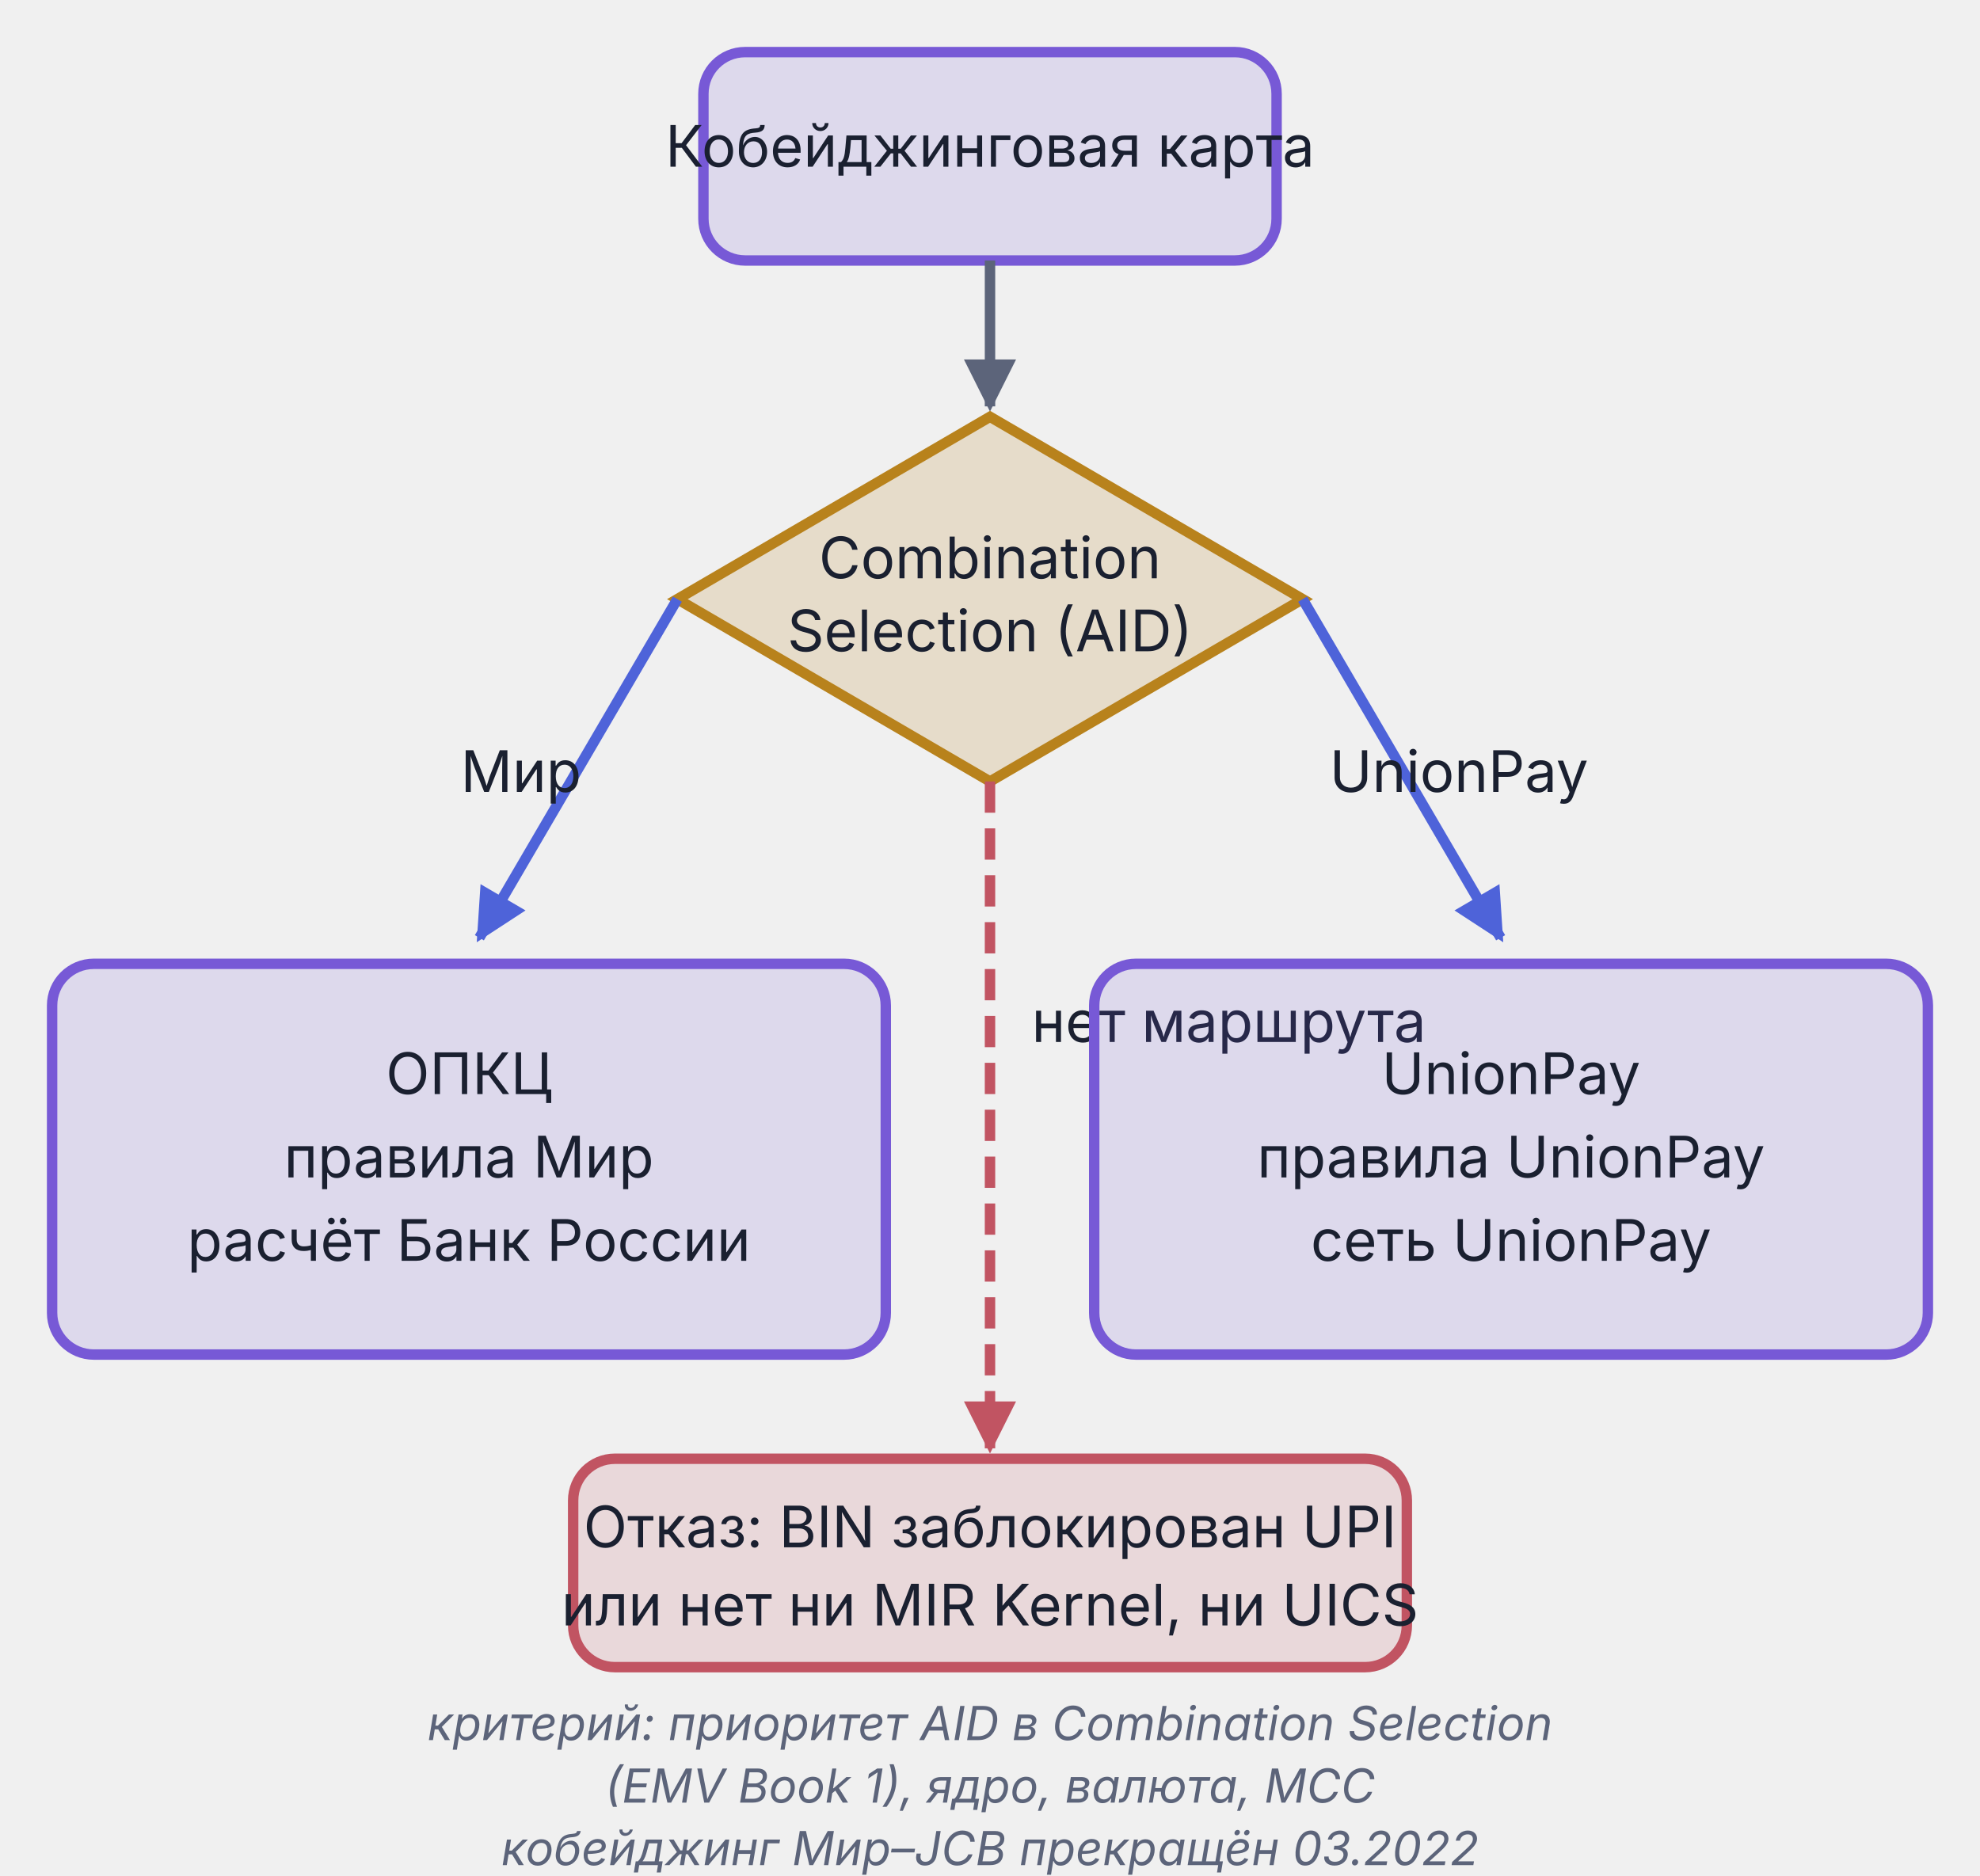
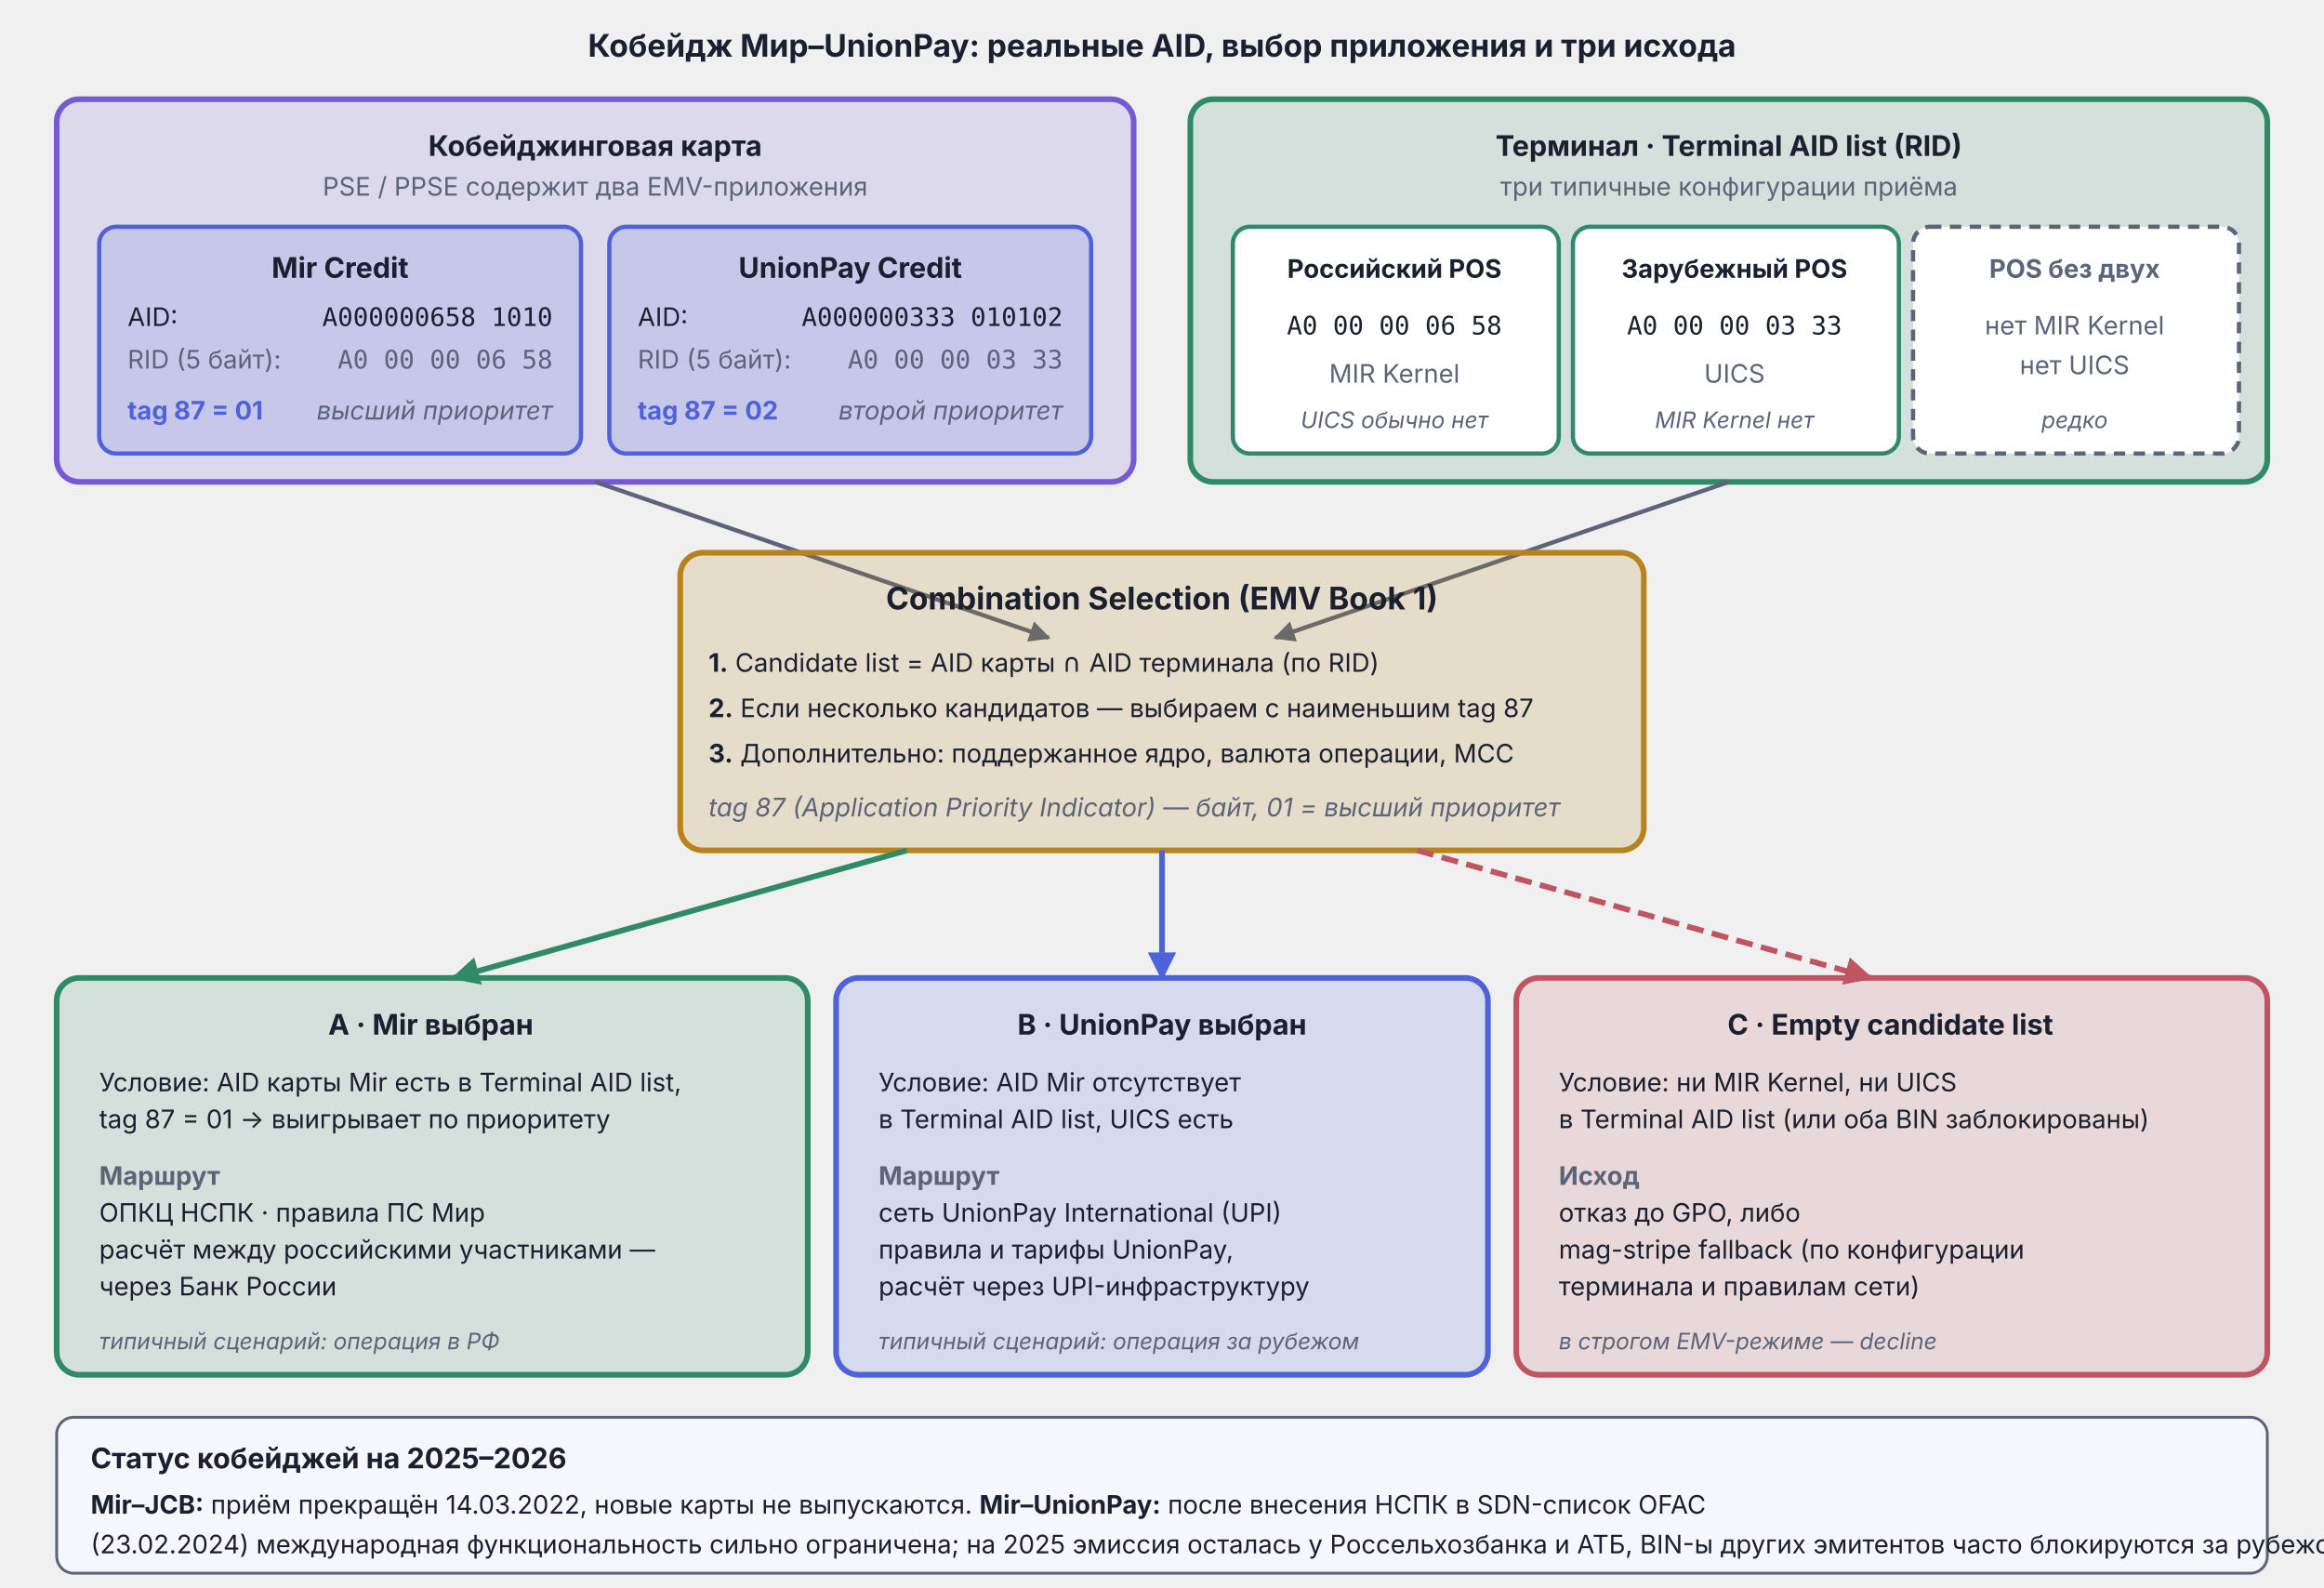
- <svg xmlns="http://www.w3.org/2000/svg" viewBox="0 0 380 360" width="380" height="360">
+ <svg xmlns="http://www.w3.org/2000/svg" viewBox="0 0 820 560" width="820" height="560">
  <defs>
    <marker id="arr-Muted" viewBox="0 0 10 10" refX="9" refY="5" markerWidth="5" markerHeight="5" orient="auto">
      <path d="M0,0 L10,5 L0,10 Z" fill="#5C647A" />
    </marker>
    <marker id="arr-AccentA" viewBox="0 0 10 10" refX="9" refY="5" markerWidth="5" markerHeight="5" orient="auto">
      <path d="M0,0 L10,5 L0,10 Z" fill="#4E63D9" />
    </marker>
+     <marker id="arr-AccentB" viewBox="0 0 10 10" refX="9" refY="5" markerWidth="5" markerHeight="5" orient="auto">
+       <path d="M0,0 L10,5 L0,10 Z" fill="#7759D6" />
+     </marker>
+     <marker id="arr-Good" viewBox="0 0 10 10" refX="9" refY="5" markerWidth="5" markerHeight="5" orient="auto">
+       <path d="M0,0 L10,5 L0,10 Z" fill="#2F8B67" />
+     </marker>
    <marker id="arr-Bad" viewBox="0 0 10 10" refX="9" refY="5" markerWidth="5" markerHeight="5" orient="auto">
      <path d="M0,0 L10,5 L0,10 Z" fill="#C15462" />
    </marker>
  </defs>
-   <rect x="135.0" y="10.0" width="110" height="40" rx="8" fill="#7759D6" fill-opacity="0.15" stroke="#7759D6" stroke-width="2" />
-   <text x="190.0" y="32.0" text-anchor="middle" font-family="Inter, -apple-system, BlinkMacSystemFont, 'Helvetica Neue', Arial, sans-serif" font-size="11" font-weight="normal" fill="#1A2030">Кобейджинговая карта</text>
-   <line x1="190.0" y1="50.0" x2="190.0" y2="78.0" stroke="#5C647A" stroke-width="2" marker-end="url(#arr-Muted)" />
-   <polygon points="190.0,80.0 250.0,115.0 190.0,150.0 130.0,115.0" fill="#B8821C" fill-opacity="0.18" stroke="#B8821C" stroke-width="2" />
-   <text x="190.0" y="111.0" text-anchor="middle" font-family="Inter, -apple-system, BlinkMacSystemFont, 'Helvetica Neue', Arial, sans-serif" font-size="11" font-weight="normal" fill="#1A2030">Combination</text>
-   <text x="190.0" y="125.0" text-anchor="middle" font-family="Inter, -apple-system, BlinkMacSystemFont, 'Helvetica Neue', Arial, sans-serif" font-size="11" font-weight="normal" fill="#1A2030">Selection (AID)</text>
-   <line x1="130.0" y1="115.0" x2="92.0" y2="180.0" stroke="#4E63D9" stroke-width="2" marker-end="url(#arr-AccentA)" />
-   <text x="100.0" y="152.0" text-anchor="middle" font-family="Inter, -apple-system, BlinkMacSystemFont, 'Helvetica Neue', Arial, sans-serif" font-size="11" fill="#1A2030">Мир</text>
-   <line x1="250.0" y1="115.0" x2="288.0" y2="180.0" stroke="#4E63D9" stroke-width="2" marker-end="url(#arr-AccentA)" />
-   <text x="280.0" y="152.0" text-anchor="middle" font-family="Inter, -apple-system, BlinkMacSystemFont, 'Helvetica Neue', Arial, sans-serif" font-size="11" fill="#1A2030">UnionPay</text>
-   <line x1="190.0" y1="150.0" x2="190.0" y2="278.0" stroke="#C15462" stroke-width="2" stroke-dasharray="6,3" marker-end="url(#arr-Bad)" />
-   <text x="198.0" y="200.0" text-anchor="start" font-family="Inter, -apple-system, BlinkMacSystemFont, 'Helvetica Neue', Arial, sans-serif" font-size="11" fill="#1A2030">нет маршрута</text>
-   <rect x="10.0" y="185.0" width="160" height="75" rx="8" fill="#7759D6" fill-opacity="0.15" stroke="#7759D6" stroke-width="2" />
-   <text x="90.0" y="210.0" text-anchor="middle" font-family="Inter, -apple-system, BlinkMacSystemFont, 'Helvetica Neue', Arial, sans-serif" font-size="11" font-weight="normal" fill="#1A2030">ОПКЦ</text>
-   <text x="90.0" y="226.0" text-anchor="middle" font-family="Inter, -apple-system, BlinkMacSystemFont, 'Helvetica Neue', Arial, sans-serif" font-size="11" font-weight="normal" fill="#1A2030">правила Мир</text>
-   <text x="90.0" y="242.0" text-anchor="middle" font-family="Inter, -apple-system, BlinkMacSystemFont, 'Helvetica Neue', Arial, sans-serif" font-size="11" font-weight="normal" fill="#1A2030">расчёт Банк России</text>
-   <rect x="210.0" y="185.0" width="160" height="75" rx="8" fill="#7759D6" fill-opacity="0.15" stroke="#7759D6" stroke-width="2" />
-   <text x="290.0" y="210.0" text-anchor="middle" font-family="Inter, -apple-system, BlinkMacSystemFont, 'Helvetica Neue', Arial, sans-serif" font-size="11" font-weight="normal" fill="#1A2030">UnionPay</text>
-   <text x="290.0" y="226.0" text-anchor="middle" font-family="Inter, -apple-system, BlinkMacSystemFont, 'Helvetica Neue', Arial, sans-serif" font-size="11" font-weight="normal" fill="#1A2030">правила UnionPay</text>
-   <text x="290.0" y="242.0" text-anchor="middle" font-family="Inter, -apple-system, BlinkMacSystemFont, 'Helvetica Neue', Arial, sans-serif" font-size="11" font-weight="normal" fill="#1A2030">сеть UnionPay</text>
-   <rect x="110.0" y="280.0" width="160" height="40" rx="8" fill="#C15462" fill-opacity="0.15" stroke="#C15462" stroke-width="2" />
-   <text x="190.0" y="297.0" text-anchor="middle" font-family="Inter, -apple-system, BlinkMacSystemFont, 'Helvetica Neue', Arial, sans-serif" font-size="11" font-weight="normal" fill="#1A2030">Отказ: BIN заблокирован UPI</text>
-   <text x="190.0" y="312.0" text-anchor="middle" font-family="Inter, -apple-system, BlinkMacSystemFont, 'Helvetica Neue', Arial, sans-serif" font-size="11" font-weight="normal" fill="#1A2030">или нет ни MIR Kernel, ни UICS</text>
-   <text x="190.0" y="334.0" text-anchor="middle" font-family="Inter, -apple-system, BlinkMacSystemFont, 'Helvetica Neue', Arial, sans-serif" font-size="9" font-style="italic" fill="#5C647A">критерий: приоритет AID в Combination Selection</text>
-   <text x="190.0" y="346.0" text-anchor="middle" font-family="Inter, -apple-system, BlinkMacSystemFont, 'Helvetica Neue', Arial, sans-serif" font-size="9" font-style="italic" fill="#5C647A">(EMV Book 1), ядро, валюта, MCC</text>
-   <text x="190.0" y="358.0" text-anchor="middle" font-family="Inter, -apple-system, BlinkMacSystemFont, 'Helvetica Neue', Arial, sans-serif" font-size="9" font-style="italic" fill="#5C647A">кобейджинг Мир–JCB прекращён 03.2022</text>
+   <text x="410" y="20" text-anchor="middle" font-family="Inter, -apple-system, BlinkMacSystemFont, 'Helvetica Neue', Arial, sans-serif" font-size="11" font-weight="bold" fill="#1A2030">Кобейдж Мир–UnionPay: реальные AID, выбор приложения и три исхода</text>
+   <rect x="20" y="35" width="380" height="135" rx="8" fill="#7759D6" fill-opacity="0.15" stroke="#7759D6" stroke-width="2" />
+   <text x="210" y="55" text-anchor="middle" font-family="Inter, -apple-system, BlinkMacSystemFont, 'Helvetica Neue', Arial, sans-serif" font-size="10" font-weight="bold" fill="#1A2030">Кобейджинговая карта</text>
+   <text x="210" y="69" text-anchor="middle" font-family="Inter, -apple-system, BlinkMacSystemFont, 'Helvetica Neue', Arial, sans-serif" font-size="9" fill="#5C647A">PSE / PPSE содержит два EMV-приложения</text>
+   <rect x="35" y="80" width="170" height="80" rx="6" fill="#4E63D9" fill-opacity="0.15" stroke="#4E63D9" stroke-width="1.5" />
+   <text x="120" y="98" text-anchor="middle" font-family="Inter, -apple-system, BlinkMacSystemFont, 'Helvetica Neue', Arial, sans-serif" font-size="10" font-weight="bold" fill="#1A2030">Mir Credit</text>
+   <text x="45" y="115" text-anchor="start" font-family="Inter, sans-serif" font-size="9" fill="#1A2030">AID:</text>
+   <text x="195" y="115" text-anchor="end" font-family="ui-monospace, Menlo, Consolas, monospace" font-size="9" fill="#1A2030">A000000658 1010</text>
+   <text x="45" y="130" text-anchor="start" font-family="Inter, sans-serif" font-size="9" fill="#5C647A">RID (5 байт):</text>
+   <text x="195" y="130" text-anchor="end" font-family="ui-monospace, Menlo, Consolas, monospace" font-size="9" fill="#5C647A">A0 00 00 06 58</text>
+   <text x="45" y="148" text-anchor="start" font-family="Inter, sans-serif" font-size="9" font-weight="bold" fill="#4E63D9">tag 87 = 01</text>
+   <text x="195" y="148" text-anchor="end" font-family="Inter, sans-serif" font-size="9" font-style="italic" fill="#5C647A">высший приоритет</text>
+   <rect x="215" y="80" width="170" height="80" rx="6" fill="#4E63D9" fill-opacity="0.15" stroke="#4E63D9" stroke-width="1.5" />
+   <text x="300" y="98" text-anchor="middle" font-family="Inter, -apple-system, BlinkMacSystemFont, 'Helvetica Neue', Arial, sans-serif" font-size="10" font-weight="bold" fill="#1A2030">UnionPay Credit</text>
+   <text x="225" y="115" text-anchor="start" font-family="Inter, sans-serif" font-size="9" fill="#1A2030">AID:</text>
+   <text x="375" y="115" text-anchor="end" font-family="ui-monospace, Menlo, Consolas, monospace" font-size="9" fill="#1A2030">A000000333 010102</text>
+   <text x="225" y="130" text-anchor="start" font-family="Inter, sans-serif" font-size="9" fill="#5C647A">RID (5 байт):</text>
+   <text x="375" y="130" text-anchor="end" font-family="ui-monospace, Menlo, Consolas, monospace" font-size="9" fill="#5C647A">A0 00 00 03 33</text>
+   <text x="225" y="148" text-anchor="start" font-family="Inter, sans-serif" font-size="9" font-weight="bold" fill="#4E63D9">tag 87 = 02</text>
+   <text x="375" y="148" text-anchor="end" font-family="Inter, sans-serif" font-size="9" font-style="italic" fill="#5C647A">второй приоритет</text>
+   <rect x="420" y="35" width="380" height="135" rx="8" fill="#2F8B67" fill-opacity="0.15" stroke="#2F8B67" stroke-width="2" />
+   <text x="610" y="55" text-anchor="middle" font-family="Inter, -apple-system, BlinkMacSystemFont, 'Helvetica Neue', Arial, sans-serif" font-size="10" font-weight="bold" fill="#1A2030">Терминал · Terminal AID list (RID)</text>
+   <text x="610" y="69" text-anchor="middle" font-family="Inter, -apple-system, BlinkMacSystemFont, 'Helvetica Neue', Arial, sans-serif" font-size="9" fill="#5C647A">три типичные конфигурации приёма</text>
+   <rect x="435" y="80" width="115" height="80" rx="6" fill="#ffffff" stroke="#2F8B67" stroke-width="1.5" />
+   <text x="492" y="98" text-anchor="middle" font-family="Inter, -apple-system, BlinkMacSystemFont, 'Helvetica Neue', Arial, sans-serif" font-size="9" font-weight="bold" fill="#1A2030">Российский POS</text>
+   <text x="492" y="118" text-anchor="middle" font-family="ui-monospace, Menlo, Consolas, monospace" font-size="9" fill="#1A2030">A0 00 00 06 58</text>
+   <text x="492" y="135" text-anchor="middle" font-family="Inter, sans-serif" font-size="9" fill="#5C647A">MIR Kernel</text>
+   <text x="492" y="151" text-anchor="middle" font-family="Inter, sans-serif" font-size="8" font-style="italic" fill="#5C647A">UICS обычно нет</text>
+   <rect x="555" y="80" width="115" height="80" rx="6" fill="#ffffff" stroke="#2F8B67" stroke-width="1.5" />
+   <text x="612" y="98" text-anchor="middle" font-family="Inter, -apple-system, BlinkMacSystemFont, 'Helvetica Neue', Arial, sans-serif" font-size="9" font-weight="bold" fill="#1A2030">Зарубежный POS</text>
+   <text x="612" y="118" text-anchor="middle" font-family="ui-monospace, Menlo, Consolas, monospace" font-size="9" fill="#1A2030">A0 00 00 03 33</text>
+   <text x="612" y="135" text-anchor="middle" font-family="Inter, sans-serif" font-size="9" fill="#5C647A">UICS</text>
+   <text x="612" y="151" text-anchor="middle" font-family="Inter, sans-serif" font-size="8" font-style="italic" fill="#5C647A">MIR Kernel нет</text>
+   <rect x="675" y="80" width="115" height="80" rx="6" fill="#ffffff" stroke="#5C647A" stroke-width="1.5" stroke-dasharray="4,3" />
+   <text x="732" y="98" text-anchor="middle" font-family="Inter, -apple-system, BlinkMacSystemFont, 'Helvetica Neue', Arial, sans-serif" font-size="9" font-weight="bold" fill="#5C647A">POS без двух</text>
+   <text x="732" y="118" text-anchor="middle" font-family="Inter, sans-serif" font-size="9" fill="#5C647A">нет MIR Kernel</text>
+   <text x="732" y="132" text-anchor="middle" font-family="Inter, sans-serif" font-size="9" fill="#5C647A">нет UICS</text>
+   <text x="732" y="151" text-anchor="middle" font-family="Inter, sans-serif" font-size="8" font-style="italic" fill="#5C647A">редко</text>
+   <line x1="210" y1="170" x2="370" y2="225" stroke="#5C647A" stroke-width="1.5" marker-end="url(#arr-Muted)" />
+   <line x1="610" y1="170" x2="450" y2="225" stroke="#5C647A" stroke-width="1.5" marker-end="url(#arr-Muted)" />
+   <rect x="240" y="195" width="340" height="105" rx="8" fill="#B8821C" fill-opacity="0.18" stroke="#B8821C" stroke-width="2" />
+   <text x="410" y="215" text-anchor="middle" font-family="Inter, -apple-system, BlinkMacSystemFont, 'Helvetica Neue', Arial, sans-serif" font-size="11" font-weight="bold" fill="#1A2030">Combination Selection (EMV Book 1)</text>
+   <text x="250" y="237" text-anchor="start" font-family="Inter, sans-serif" font-size="9" fill="#1A2030">
+     <tspan font-weight="bold">1.</tspan> Candidate list = AID карты ∩ AID терминала (по RID)</text>
+   <text x="250" y="253" text-anchor="start" font-family="Inter, sans-serif" font-size="9" fill="#1A2030">
+     <tspan font-weight="bold">2.</tspan> Если несколько кандидатов — выбираем с наименьшим tag 87</text>
+   <text x="250" y="269" text-anchor="start" font-family="Inter, sans-serif" font-size="9" fill="#1A2030">
+     <tspan font-weight="bold">3.</tspan> Дополнительно: поддержанное ядро, валюта операции, MCC</text>
+   <text x="250" y="288" text-anchor="start" font-family="Inter, sans-serif" font-size="9" font-style="italic" fill="#5C647A">tag 87 (Application Priority Indicator) — байт, 01 = высший приоритет</text>
+   <line x1="320" y1="300" x2="160" y2="345" stroke="#2F8B67" stroke-width="2" marker-end="url(#arr-Good)" />
+   <line x1="410" y1="300" x2="410" y2="345" stroke="#4E63D9" stroke-width="2" marker-end="url(#arr-AccentA)" />
+   <line x1="500" y1="300" x2="660" y2="345" stroke="#C15462" stroke-width="2" stroke-dasharray="6,3" marker-end="url(#arr-Bad)" />
+   <rect x="20" y="345" width="265" height="140" rx="8" fill="#2F8B67" fill-opacity="0.15" stroke="#2F8B67" stroke-width="2" />
+   <text x="152" y="365" text-anchor="middle" font-family="Inter, -apple-system, BlinkMacSystemFont, 'Helvetica Neue', Arial, sans-serif" font-size="10" font-weight="bold" fill="#1A2030">A · Mir выбран</text>
+   <text x="35" y="385" text-anchor="start" font-family="Inter, sans-serif" font-size="9" fill="#1A2030">Условие: AID карты Mir есть в Terminal AID list,</text>
+   <text x="35" y="398" text-anchor="start" font-family="Inter, sans-serif" font-size="9" fill="#1A2030">tag 87 = 01 → выигрывает по приоритету</text>
+   <text x="35" y="418" text-anchor="start" font-family="Inter, sans-serif" font-size="9" font-weight="bold" fill="#5C647A">Маршрут</text>
+   <text x="35" y="431" text-anchor="start" font-family="Inter, sans-serif" font-size="9" fill="#1A2030">ОПКЦ НСПК · правила ПС Мир</text>
+   <text x="35" y="444" text-anchor="start" font-family="Inter, sans-serif" font-size="9" fill="#1A2030">расчёт между российскими участниками —</text>
+   <text x="35" y="457" text-anchor="start" font-family="Inter, sans-serif" font-size="9" fill="#1A2030">через Банк России</text>
+   <text x="35" y="476" text-anchor="start" font-family="Inter, sans-serif" font-size="8" font-style="italic" fill="#5C647A">типичный сценарий: операция в РФ</text>
+   <rect x="295" y="345" width="230" height="140" rx="8" fill="#4E63D9" fill-opacity="0.15" stroke="#4E63D9" stroke-width="2" />
+   <text x="410" y="365" text-anchor="middle" font-family="Inter, -apple-system, BlinkMacSystemFont, 'Helvetica Neue', Arial, sans-serif" font-size="10" font-weight="bold" fill="#1A2030">B · UnionPay выбран</text>
+   <text x="310" y="385" text-anchor="start" font-family="Inter, sans-serif" font-size="9" fill="#1A2030">Условие: AID Mir отсутствует</text>
+   <text x="310" y="398" text-anchor="start" font-family="Inter, sans-serif" font-size="9" fill="#1A2030">в Terminal AID list, UICS есть</text>
+   <text x="310" y="418" text-anchor="start" font-family="Inter, sans-serif" font-size="9" font-weight="bold" fill="#5C647A">Маршрут</text>
+   <text x="310" y="431" text-anchor="start" font-family="Inter, sans-serif" font-size="9" fill="#1A2030">сеть UnionPay International (UPI)</text>
+   <text x="310" y="444" text-anchor="start" font-family="Inter, sans-serif" font-size="9" fill="#1A2030">правила и тарифы UnionPay,</text>
+   <text x="310" y="457" text-anchor="start" font-family="Inter, sans-serif" font-size="9" fill="#1A2030">расчёт через UPI-инфраструктуру</text>
+   <text x="310" y="476" text-anchor="start" font-family="Inter, sans-serif" font-size="8" font-style="italic" fill="#5C647A">типичный сценарий: операция за рубежом</text>
+   <rect x="535" y="345" width="265" height="140" rx="8" fill="#C15462" fill-opacity="0.15" stroke="#C15462" stroke-width="2" />
+   <text x="667" y="365" text-anchor="middle" font-family="Inter, -apple-system, BlinkMacSystemFont, 'Helvetica Neue', Arial, sans-serif" font-size="10" font-weight="bold" fill="#1A2030">C · Empty candidate list</text>
+   <text x="550" y="385" text-anchor="start" font-family="Inter, sans-serif" font-size="9" fill="#1A2030">Условие: ни MIR Kernel, ни UICS</text>
+   <text x="550" y="398" text-anchor="start" font-family="Inter, sans-serif" font-size="9" fill="#1A2030">в Terminal AID list (или оба BIN заблокированы)</text>
+   <text x="550" y="418" text-anchor="start" font-family="Inter, sans-serif" font-size="9" font-weight="bold" fill="#5C647A">Исход</text>
+   <text x="550" y="431" text-anchor="start" font-family="Inter, sans-serif" font-size="9" fill="#1A2030">отказ до GPO, либо</text>
+   <text x="550" y="444" text-anchor="start" font-family="Inter, sans-serif" font-size="9" fill="#1A2030">mag-stripe fallback (по конфигурации</text>
+   <text x="550" y="457" text-anchor="start" font-family="Inter, sans-serif" font-size="9" fill="#1A2030">терминала и правилам сети)</text>
+   <text x="550" y="476" text-anchor="start" font-family="Inter, sans-serif" font-size="8" font-style="italic" fill="#5C647A">в строгом EMV-режиме — decline</text>
+   <rect x="20" y="500" width="780" height="55" rx="6" fill="#F5F7FD" stroke="#5C647A" stroke-width="1" />
+   <text x="32" y="518" text-anchor="start" font-family="Inter, -apple-system, BlinkMacSystemFont, 'Helvetica Neue', Arial, sans-serif" font-size="10" font-weight="bold" fill="#1A2030">Статус кобейджей на 2025–2026</text>
+   <text x="32" y="534" text-anchor="start" font-family="Inter, sans-serif" font-size="9" fill="#1A2030">
+     <tspan font-weight="bold">Mir–JCB:</tspan> приём прекращён 14.03.2022, новые карты не выпускаются. <tspan font-weight="bold">Mir–UnionPay:</tspan> после внесения НСПК в SDN-список OFAC</text>
+   <text x="32" y="548" text-anchor="start" font-family="Inter, sans-serif" font-size="9" fill="#1A2030">(23.02.2024) международная функциональность сильно ограничена; на 2025 эмиссия осталась у Россельхозбанка и АТБ, BIN-ы других эмитентов часто блокируются за рубежом.</text>
</svg>
